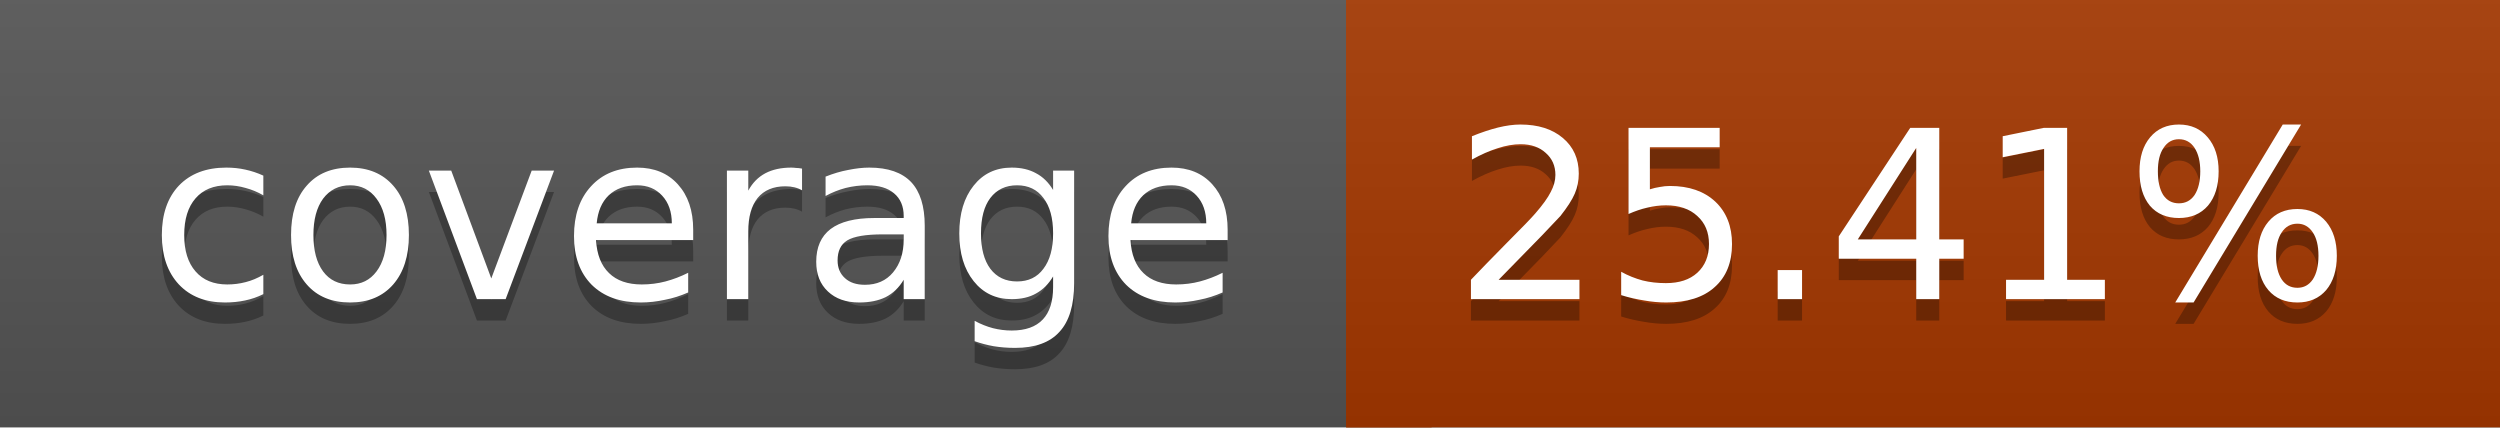
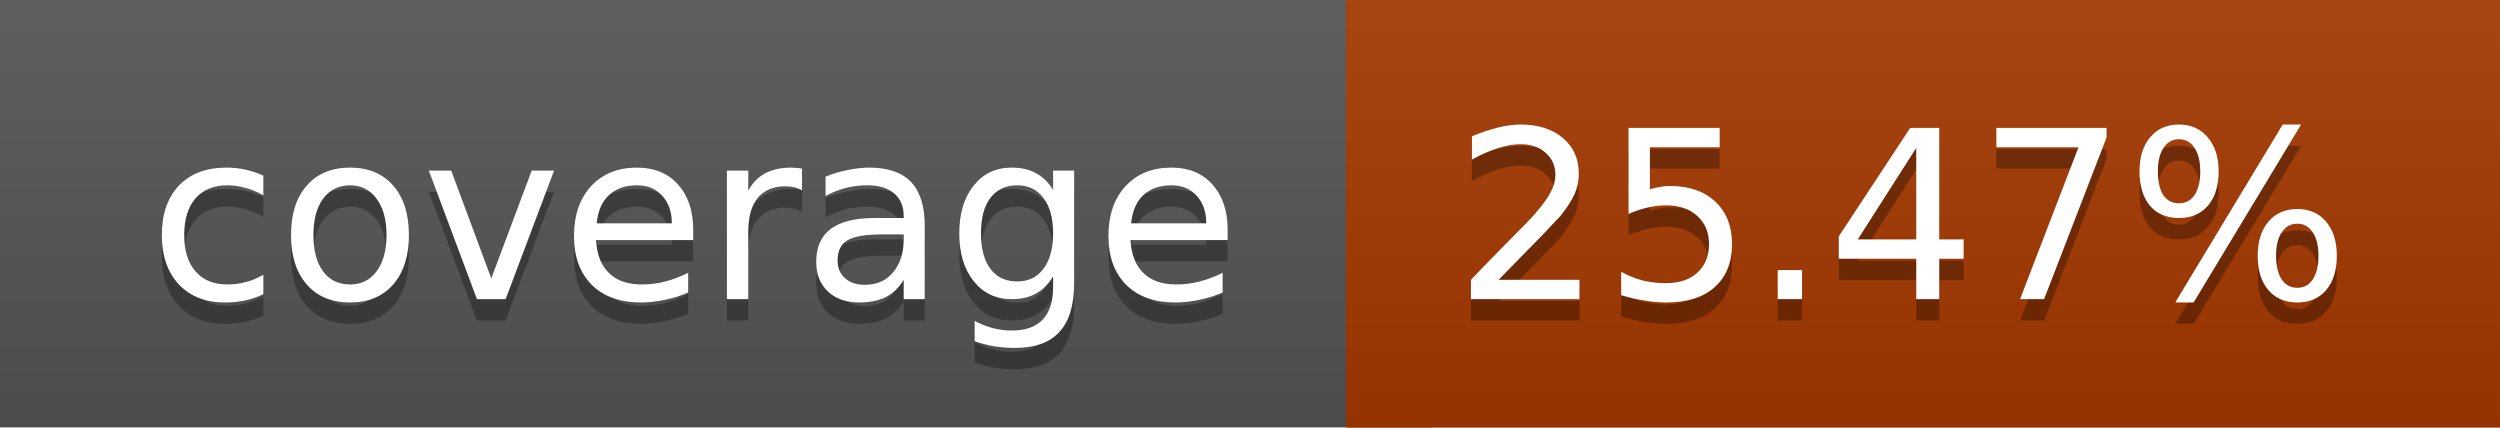
<svg xmlns="http://www.w3.org/2000/svg" width="117" height="20">
  <linearGradient id="a" x2="0" y2="100%">
    <stop offset="0" stop-color="#bbb" stop-opacity=".1" />
    <stop offset="1" stop-opacity=".1" />
  </linearGradient>
  <rect rx="0" width="117" height="20" fill="#555" />
  <rect rx="0" x="63" width="54" height="20" fill="#a53800" />
  <path fill="#a53800" d="M63 0h4v20h-4z" />
  <rect rx="0" width="117" height="20" fill="url(#a)" />
  <g fill="#fff" text-anchor="middle" font-family="DejaVu Sans,Verdana,Geneva,sans-serif" font-size="11">
    <text x="32.5" y="15" fill="#010101" fill-opacity=".3">coverage</text>
    <text x="32.5" y="14">coverage</text>
-     <text x="89" y="15" fill="#010101" fill-opacity=".3">25.41%</text>
-     <text x="89" y="14">25.41%</text>
+     <text x="89" y="15" fill="#010101" fill-opacity=".3">25.47%</text>
+     <text x="89" y="14">25.47%</text>
  </g>
</svg>
